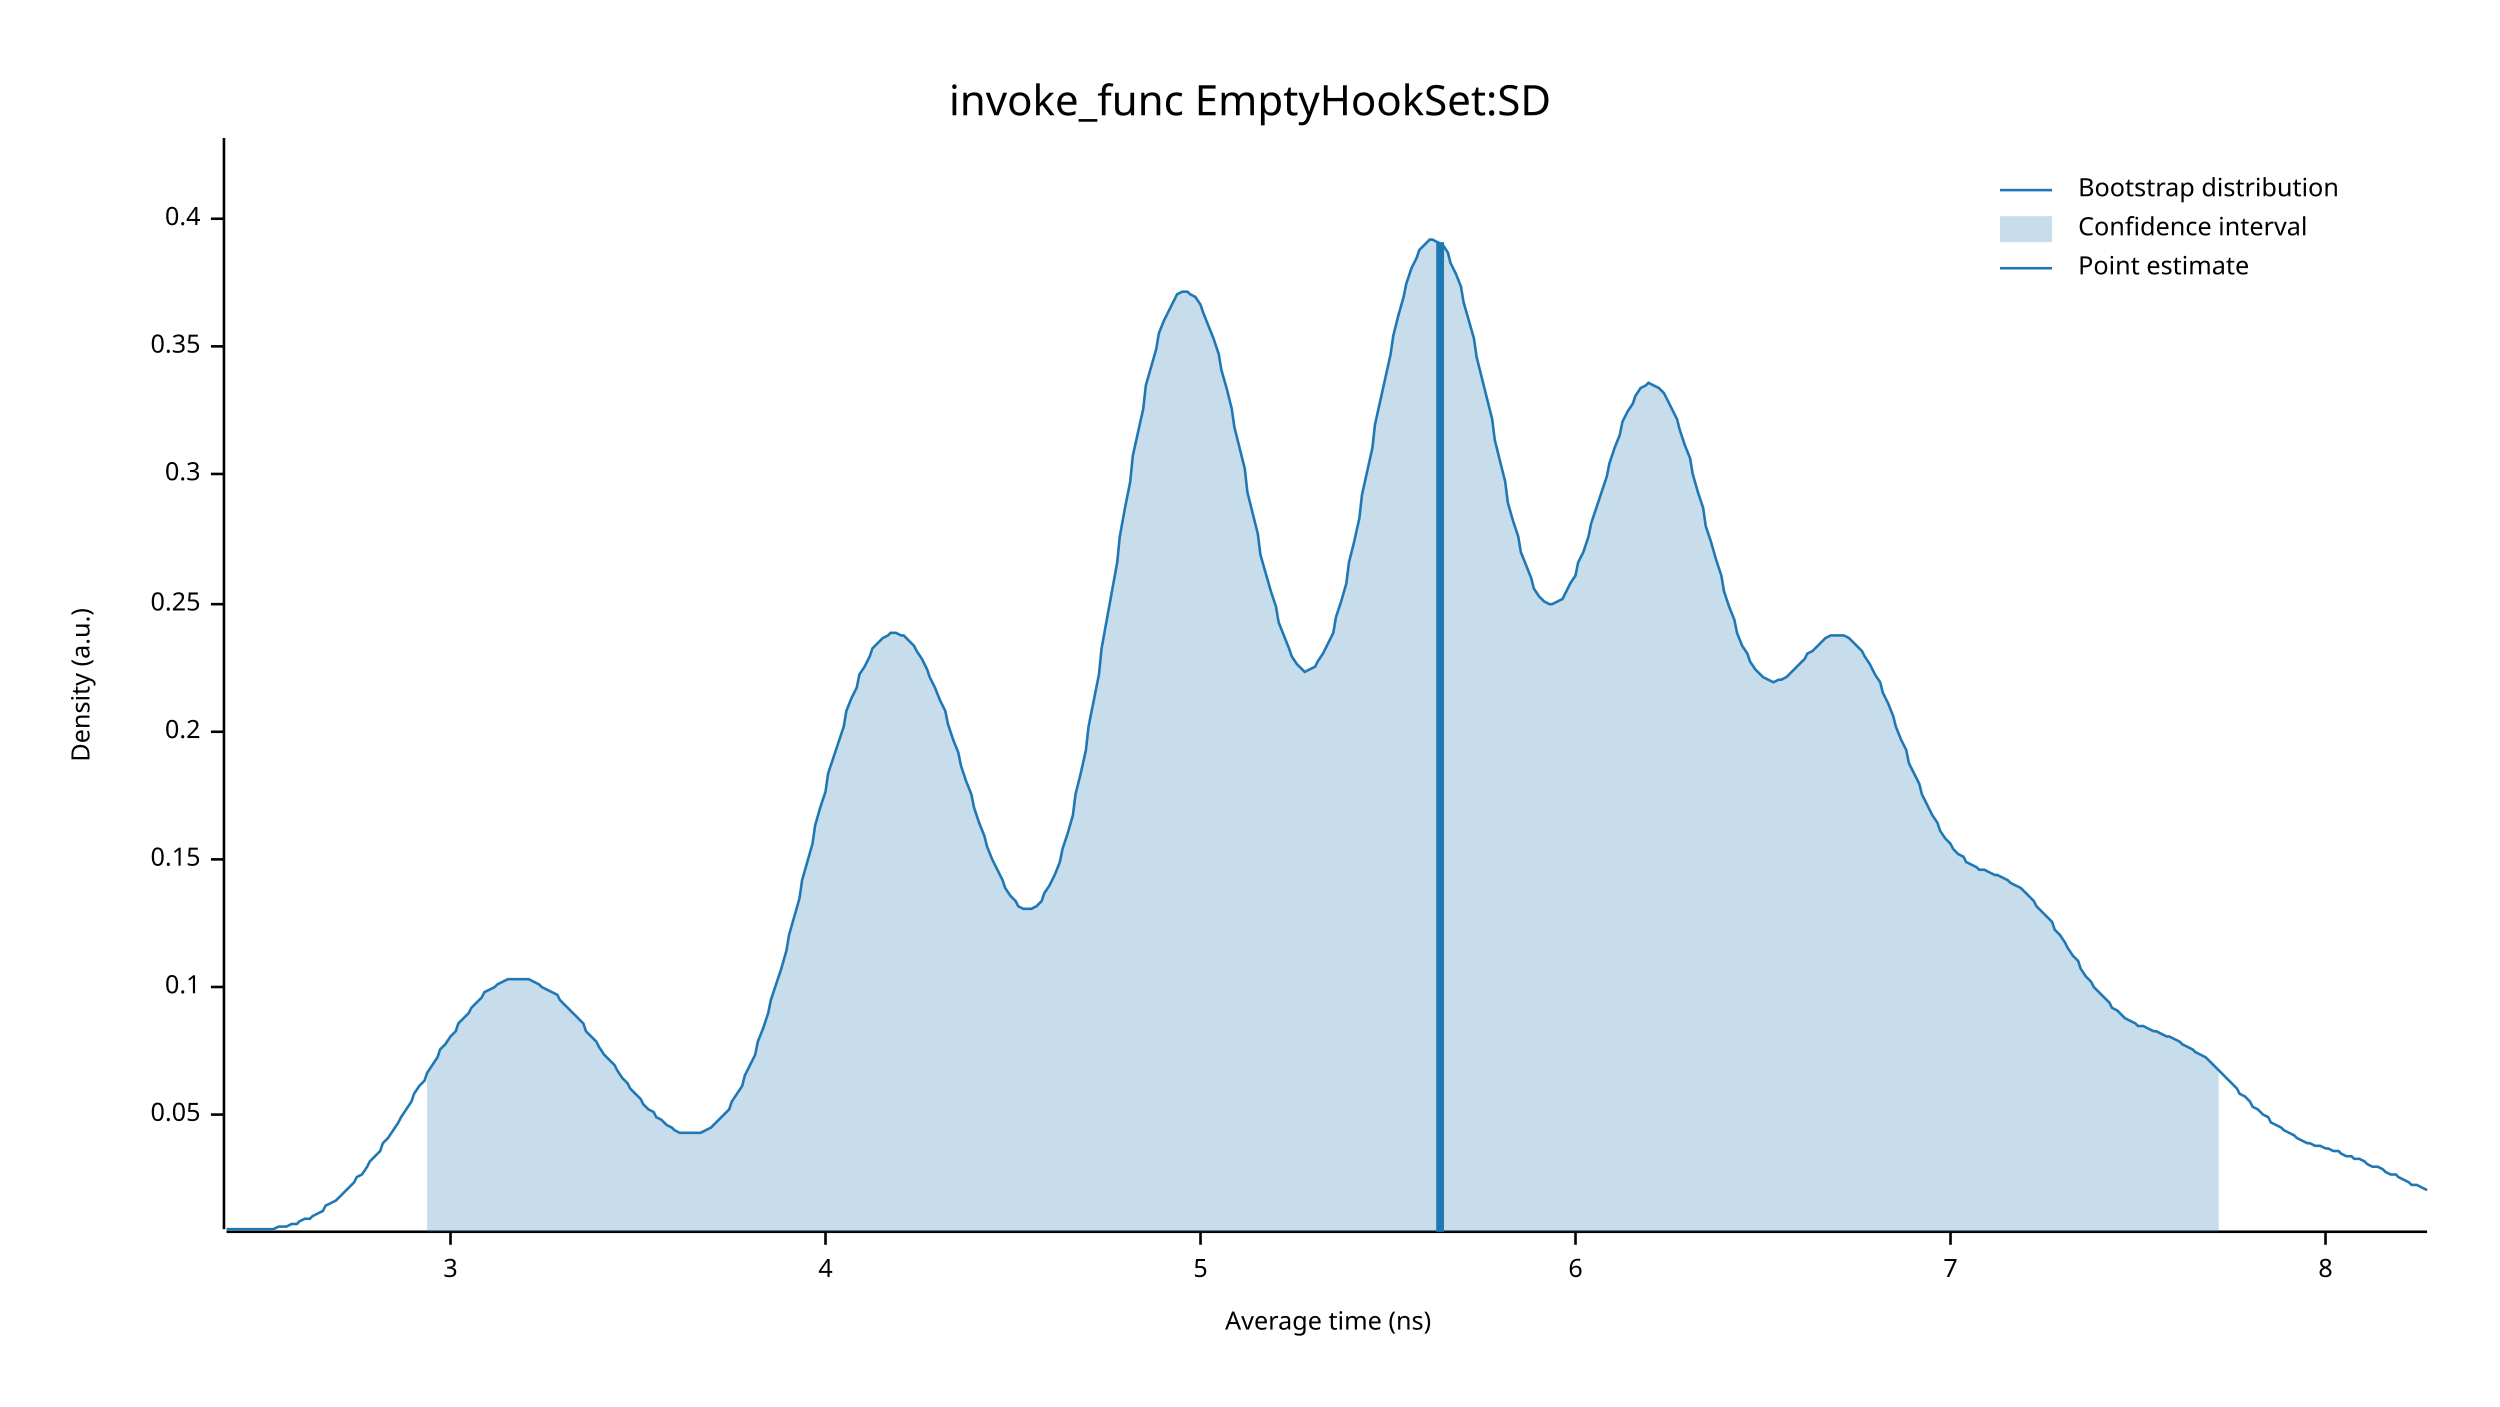
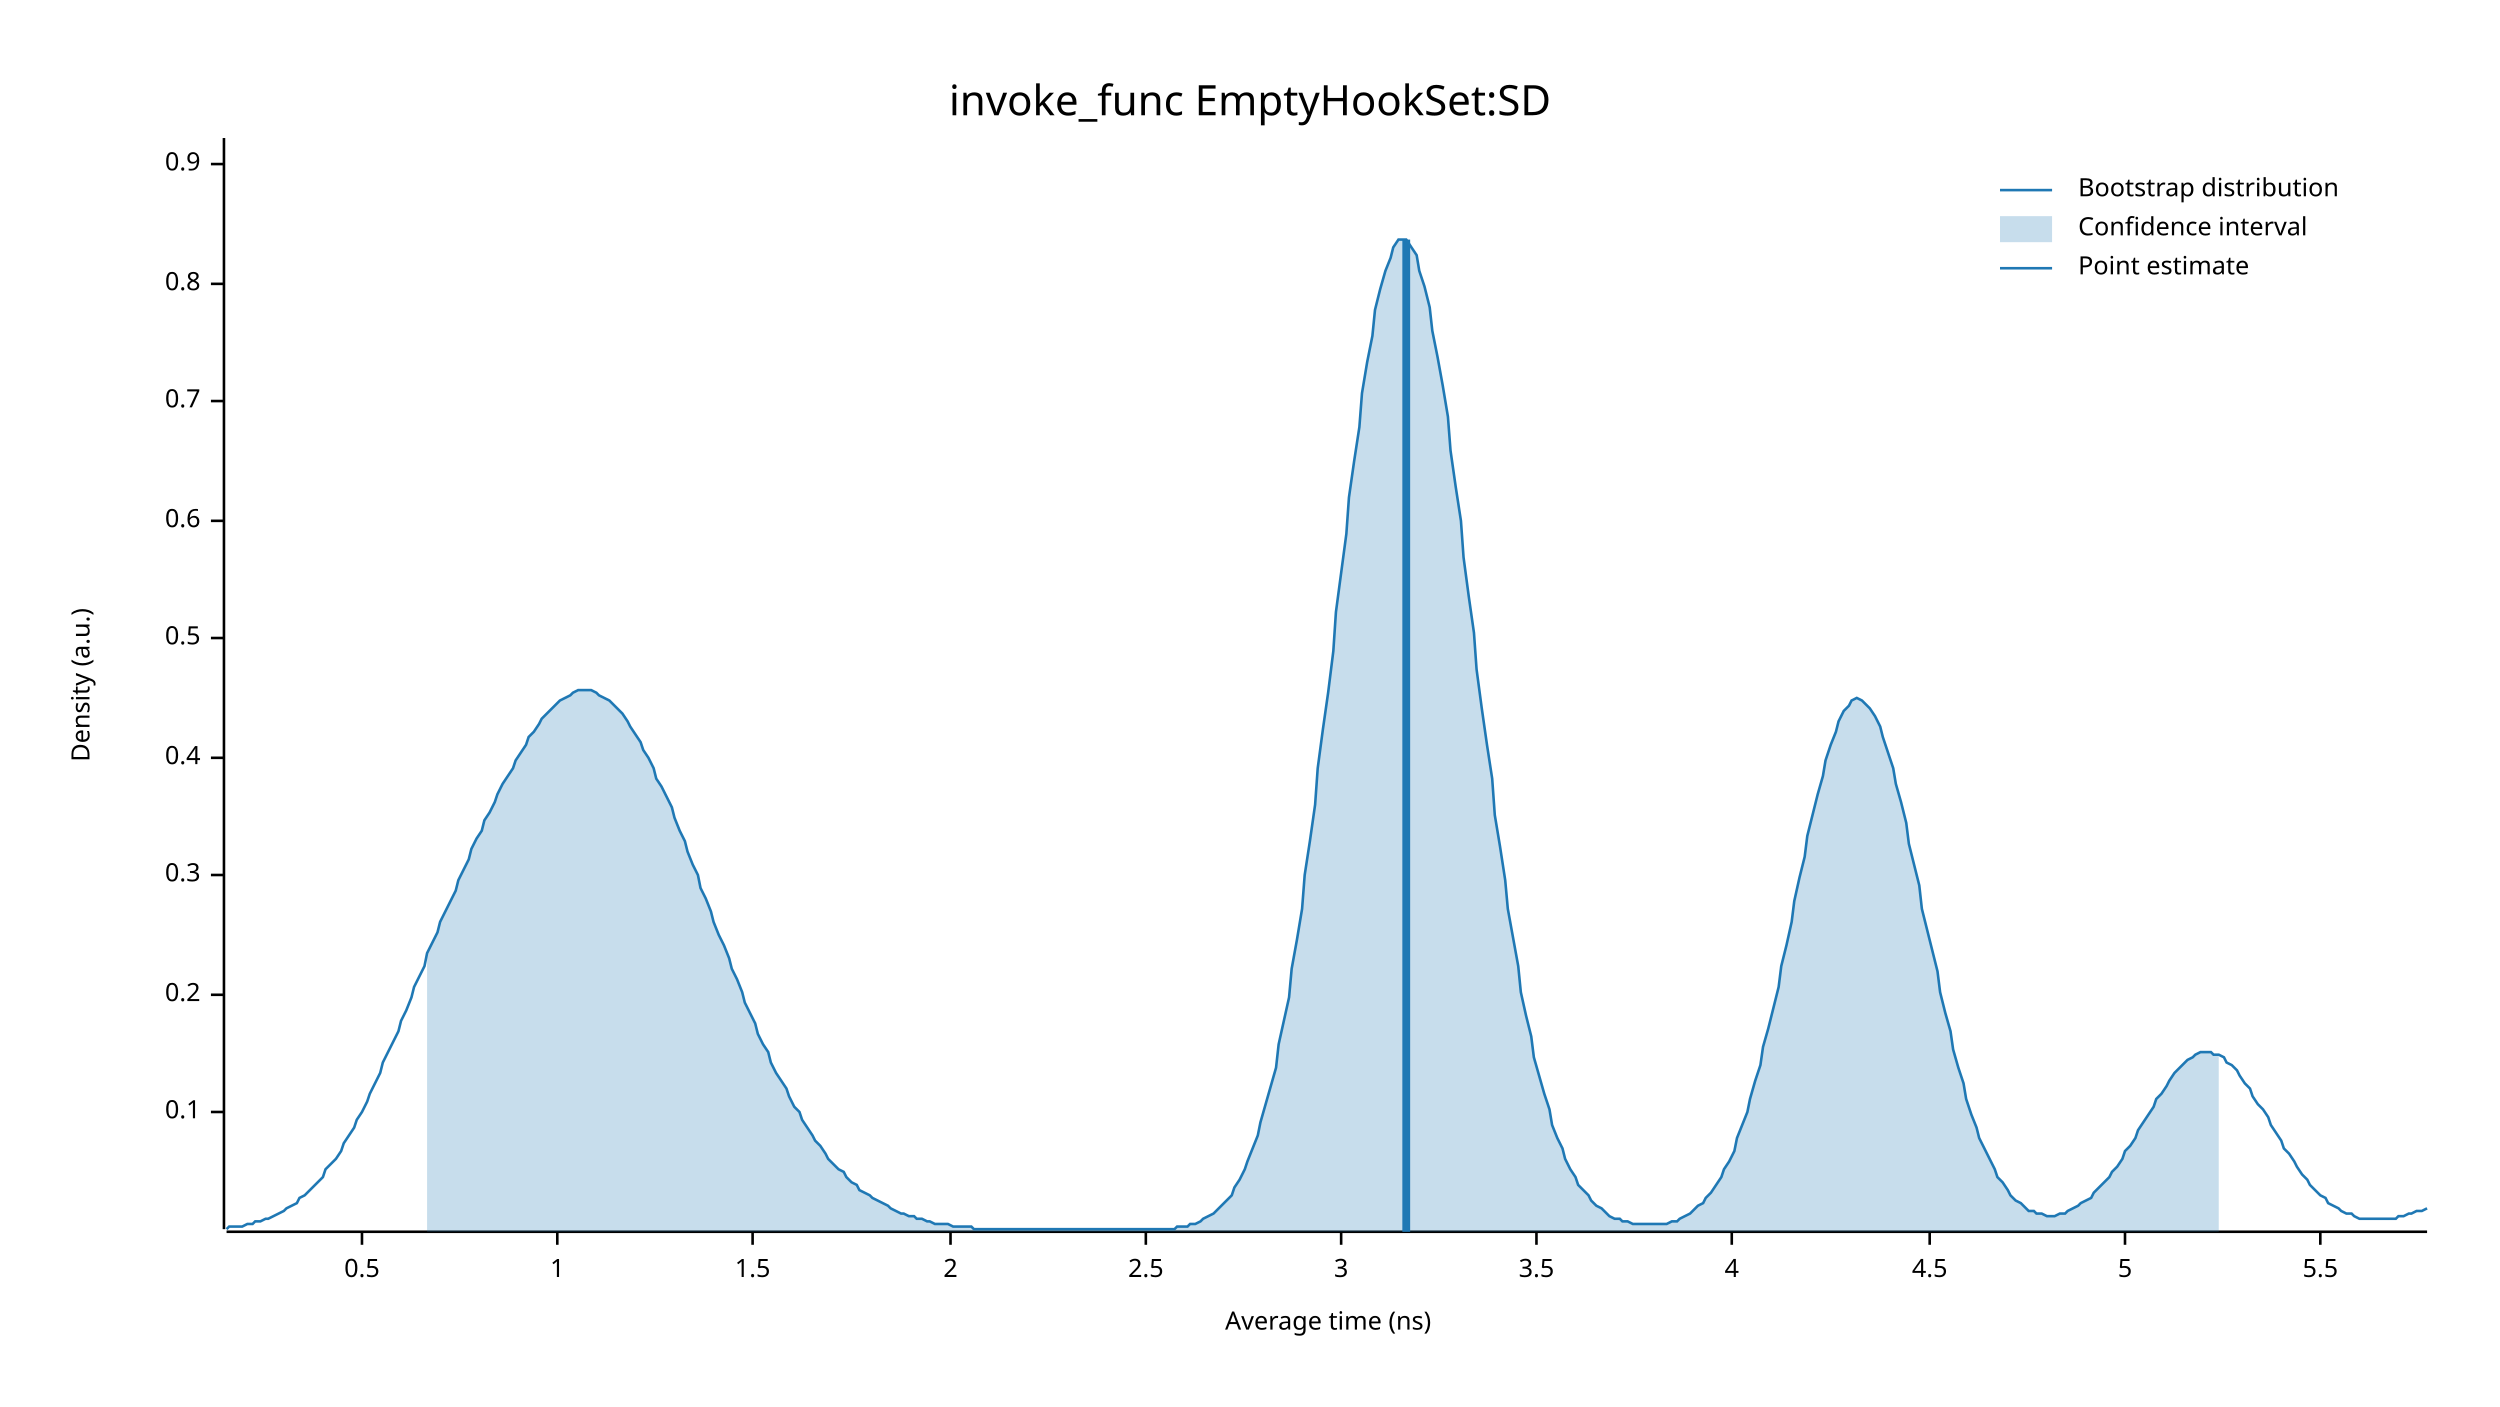
<svg xmlns="http://www.w3.org/2000/svg" width="960" height="540" viewBox="0 0 960 540">
  <text x="480" y="32" dy="0.76em" text-anchor="middle" font-family="sans-serif" font-size="16.129" opacity="1" fill="#000000">
invoke_func EmptyHookSet:SD
</text>
  <text x="27" y="263" dy="0.76em" text-anchor="middle" font-family="sans-serif" font-size="9.677" opacity="1" fill="#000000" transform="rotate(270, 27, 263)">
Density (a.u.)
</text>
  <text x="510" y="513" dy="-0.5ex" text-anchor="middle" font-family="sans-serif" font-size="9.677" opacity="1" fill="#000000">
Average time (ns)
</text>
  <polyline fill="none" opacity="1" stroke="#000000" stroke-width="1" points="86,53 86,472 " />
-   <text x="77" y="428" dy="0.5ex" text-anchor="end" font-family="sans-serif" font-size="9.677" opacity="1" fill="#000000">
- 0.05
- </text>
-   <polyline fill="none" opacity="1" stroke="#000000" stroke-width="1" points="81,428 86,428 " />
-   <text x="77" y="379" dy="0.5ex" text-anchor="end" font-family="sans-serif" font-size="9.677" opacity="1" fill="#000000">
+   <text x="77" y="427" dy="0.5ex" text-anchor="end" font-family="sans-serif" font-size="9.677" opacity="1" fill="#000000">
0.1
</text>
-   <polyline fill="none" opacity="1" stroke="#000000" stroke-width="1" points="81,379 86,379 " />
-   <text x="77" y="330" dy="0.5ex" text-anchor="end" font-family="sans-serif" font-size="9.677" opacity="1" fill="#000000">
- 0.15
- </text>
-   <polyline fill="none" opacity="1" stroke="#000000" stroke-width="1" points="81,330 86,330 " />
-   <text x="77" y="281" dy="0.5ex" text-anchor="end" font-family="sans-serif" font-size="9.677" opacity="1" fill="#000000">
+   <polyline fill="none" opacity="1" stroke="#000000" stroke-width="1" points="81,427 86,427 " />
+   <text x="77" y="382" dy="0.5ex" text-anchor="end" font-family="sans-serif" font-size="9.677" opacity="1" fill="#000000">
0.2
</text>
-   <polyline fill="none" opacity="1" stroke="#000000" stroke-width="1" points="81,281 86,281 " />
-   <text x="77" y="232" dy="0.5ex" text-anchor="end" font-family="sans-serif" font-size="9.677" opacity="1" fill="#000000">
- 0.25
- </text>
-   <polyline fill="none" opacity="1" stroke="#000000" stroke-width="1" points="81,232 86,232 " />
-   <text x="77" y="182" dy="0.5ex" text-anchor="end" font-family="sans-serif" font-size="9.677" opacity="1" fill="#000000">
+   <polyline fill="none" opacity="1" stroke="#000000" stroke-width="1" points="81,382 86,382 " />
+   <text x="77" y="336" dy="0.5ex" text-anchor="end" font-family="sans-serif" font-size="9.677" opacity="1" fill="#000000">
0.3
</text>
-   <polyline fill="none" opacity="1" stroke="#000000" stroke-width="1" points="81,182 86,182 " />
-   <text x="77" y="133" dy="0.5ex" text-anchor="end" font-family="sans-serif" font-size="9.677" opacity="1" fill="#000000">
- 0.35
- </text>
-   <polyline fill="none" opacity="1" stroke="#000000" stroke-width="1" points="81,133 86,133 " />
-   <text x="77" y="84" dy="0.5ex" text-anchor="end" font-family="sans-serif" font-size="9.677" opacity="1" fill="#000000">
+   <polyline fill="none" opacity="1" stroke="#000000" stroke-width="1" points="81,336 86,336 " />
+   <text x="77" y="291" dy="0.5ex" text-anchor="end" font-family="sans-serif" font-size="9.677" opacity="1" fill="#000000">
0.4
</text>
-   <polyline fill="none" opacity="1" stroke="#000000" stroke-width="1" points="81,84 86,84 " />
+   <polyline fill="none" opacity="1" stroke="#000000" stroke-width="1" points="81,291 86,291 " />
+   <text x="77" y="245" dy="0.5ex" text-anchor="end" font-family="sans-serif" font-size="9.677" opacity="1" fill="#000000">
+ 0.5
+ </text>
+   <polyline fill="none" opacity="1" stroke="#000000" stroke-width="1" points="81,245 86,245 " />
+   <text x="77" y="200" dy="0.5ex" text-anchor="end" font-family="sans-serif" font-size="9.677" opacity="1" fill="#000000">
+ 0.6
+ </text>
+   <polyline fill="none" opacity="1" stroke="#000000" stroke-width="1" points="81,200 86,200 " />
+   <text x="77" y="154" dy="0.5ex" text-anchor="end" font-family="sans-serif" font-size="9.677" opacity="1" fill="#000000">
+ 0.7
+ </text>
+   <polyline fill="none" opacity="1" stroke="#000000" stroke-width="1" points="81,154 86,154 " />
+   <text x="77" y="109" dy="0.5ex" text-anchor="end" font-family="sans-serif" font-size="9.677" opacity="1" fill="#000000">
+ 0.8
+ </text>
+   <polyline fill="none" opacity="1" stroke="#000000" stroke-width="1" points="81,109 86,109 " />
+   <text x="77" y="63" dy="0.5ex" text-anchor="end" font-family="sans-serif" font-size="9.677" opacity="1" fill="#000000">
+ 0.9
+ </text>
+   <polyline fill="none" opacity="1" stroke="#000000" stroke-width="1" points="81,63 86,63 " />
  <polyline fill="none" opacity="1" stroke="#000000" stroke-width="1" points="87,473 932,473 " />
-   <text x="173" y="483" dy="0.76em" text-anchor="middle" font-family="sans-serif" font-size="9.677" opacity="1" fill="#000000">
+   <text x="139" y="483" dy="0.76em" text-anchor="middle" font-family="sans-serif" font-size="9.677" opacity="1" fill="#000000">
+ 0.5
+ </text>
+   <polyline fill="none" opacity="1" stroke="#000000" stroke-width="1" points="139,473 139,478 " />
+   <text x="214" y="483" dy="0.76em" text-anchor="middle" font-family="sans-serif" font-size="9.677" opacity="1" fill="#000000">
+ 1
+ </text>
+   <polyline fill="none" opacity="1" stroke="#000000" stroke-width="1" points="214,473 214,478 " />
+   <text x="289" y="483" dy="0.76em" text-anchor="middle" font-family="sans-serif" font-size="9.677" opacity="1" fill="#000000">
+ 1.5
+ </text>
+   <polyline fill="none" opacity="1" stroke="#000000" stroke-width="1" points="289,473 289,478 " />
+   <text x="365" y="483" dy="0.76em" text-anchor="middle" font-family="sans-serif" font-size="9.677" opacity="1" fill="#000000">
+ 2
+ </text>
+   <polyline fill="none" opacity="1" stroke="#000000" stroke-width="1" points="365,473 365,478 " />
+   <text x="440" y="483" dy="0.76em" text-anchor="middle" font-family="sans-serif" font-size="9.677" opacity="1" fill="#000000">
+ 2.5
+ </text>
+   <polyline fill="none" opacity="1" stroke="#000000" stroke-width="1" points="440,473 440,478 " />
+   <text x="515" y="483" dy="0.76em" text-anchor="middle" font-family="sans-serif" font-size="9.677" opacity="1" fill="#000000">
3
</text>
-   <polyline fill="none" opacity="1" stroke="#000000" stroke-width="1" points="173,473 173,478 " />
-   <text x="317" y="483" dy="0.76em" text-anchor="middle" font-family="sans-serif" font-size="9.677" opacity="1" fill="#000000">
+   <polyline fill="none" opacity="1" stroke="#000000" stroke-width="1" points="515,473 515,478 " />
+   <text x="590" y="483" dy="0.76em" text-anchor="middle" font-family="sans-serif" font-size="9.677" opacity="1" fill="#000000">
+ 3.5
+ </text>
+   <polyline fill="none" opacity="1" stroke="#000000" stroke-width="1" points="590,473 590,478 " />
+   <text x="665" y="483" dy="0.76em" text-anchor="middle" font-family="sans-serif" font-size="9.677" opacity="1" fill="#000000">
4
</text>
-   <polyline fill="none" opacity="1" stroke="#000000" stroke-width="1" points="317,473 317,478 " />
-   <text x="461" y="483" dy="0.76em" text-anchor="middle" font-family="sans-serif" font-size="9.677" opacity="1" fill="#000000">
+   <polyline fill="none" opacity="1" stroke="#000000" stroke-width="1" points="665,473 665,478 " />
+   <text x="741" y="483" dy="0.76em" text-anchor="middle" font-family="sans-serif" font-size="9.677" opacity="1" fill="#000000">
+ 4.5
+ </text>
+   <polyline fill="none" opacity="1" stroke="#000000" stroke-width="1" points="741,473 741,478 " />
+   <text x="816" y="483" dy="0.76em" text-anchor="middle" font-family="sans-serif" font-size="9.677" opacity="1" fill="#000000">
5
</text>
-   <polyline fill="none" opacity="1" stroke="#000000" stroke-width="1" points="461,473 461,478 " />
-   <text x="605" y="483" dy="0.76em" text-anchor="middle" font-family="sans-serif" font-size="9.677" opacity="1" fill="#000000">
- 6
+   <polyline fill="none" opacity="1" stroke="#000000" stroke-width="1" points="816,473 816,478 " />
+   <text x="891" y="483" dy="0.76em" text-anchor="middle" font-family="sans-serif" font-size="9.677" opacity="1" fill="#000000">
+ 5.5
</text>
-   <polyline fill="none" opacity="1" stroke="#000000" stroke-width="1" points="605,473 605,478 " />
-   <text x="749" y="483" dy="0.76em" text-anchor="middle" font-family="sans-serif" font-size="9.677" opacity="1" fill="#000000">
- 7
- </text>
-   <polyline fill="none" opacity="1" stroke="#000000" stroke-width="1" points="749,473 749,478 " />
-   <text x="893" y="483" dy="0.76em" text-anchor="middle" font-family="sans-serif" font-size="9.677" opacity="1" fill="#000000">
- 8
- </text>
-   <polyline fill="none" opacity="1" stroke="#000000" stroke-width="1" points="893,473 893,478 " />
-   <polyline fill="none" opacity="1" stroke="#1F78B4" stroke-width="1" points="87,472 88,472 90,472 92,472 93,472 95,472 97,472 98,472 100,472 102,472 103,472 105,472 107,471 109,471 110,471 112,470 114,470 115,469 117,468 119,468 120,467 122,466 124,465 125,463 127,462 129,461 131,459 132,458 134,456 136,454 137,452 139,451 141,448 142,446 144,444 146,442 147,439 149,437 151,434 153,431 154,429 156,426 158,423 159,420 161,417 163,415 164,412 166,409 168,406 169,403 171,401 173,398 175,396 176,393 178,391 180,389 181,387 183,385 185,383 186,381 188,380 190,379 191,378 193,377 195,376 197,376 198,376 200,376 202,376 203,376 205,377 207,378 208,379 210,380 212,381 214,382 215,384 217,386 219,388 220,389 222,391 224,393 225,396 227,398 229,400 230,402 232,405 234,407 236,409 237,411 239,414 241,416 242,418 244,420 246,422 247,424 249,426 251,427 252,429 254,430 256,432 258,433 259,434 261,435 263,435 264,435 266,435 268,435 269,435 271,434 273,433 274,432 276,430 278,428 280,426 281,423 283,420 285,417 286,413 288,409 290,405 291,400 293,395 295,389 296,384 298,378 300,372 302,365 303,359 305,352 307,345 308,338 310,331 312,324 313,317 315,310 317,304 318,297 320,291 322,285 324,279 325,273 327,268 329,264 330,259 332,256 334,252 335,249 337,247 339,245 341,244 342,243 344,243 346,244 347,244 349,246 351,248 352,250 354,253 356,257 357,260 359,264 361,269 363,273 364,278 366,284 368,289 369,294 371,300 373,305 374,310 376,316 378,321 379,325 381,330 383,334 385,338 386,341 388,344 390,346 391,348 393,349 395,349 396,349 398,348 400,346 401,343 403,340 405,336 407,331 408,326 410,320 412,313 413,305 415,297 417,288 418,279 420,269 422,259 423,249 425,238 427,227 429,216 430,206 432,195 434,185 435,175 437,166 439,157 440,148 442,141 444,134 445,128 447,123 449,119 451,115 452,113 454,112 456,112 457,113 459,114 461,117 462,120 464,125 466,130 468,136 469,142 471,149 473,157 474,164 476,172 478,180 479,189 481,197 483,205 484,213 486,220 488,227 490,233 491,239 493,244 495,249 496,252 498,255 500,257 501,258 503,257 505,256 506,254 508,251 510,247 512,243 513,237 515,231 517,224 518,216 520,208 522,199 523,190 525,181 527,172 528,163 530,154 532,145 534,136 535,129 537,121 539,114 540,109 542,103 544,99 545,96 547,94 549,92 550,92 552,93 554,94 556,97 557,101 559,105 561,110 562,116 564,123 566,130 567,137 569,145 571,153 573,161 574,169 576,177 578,185 579,193 581,200 583,206 584,212 586,217 588,222 589,226 591,229 593,231 595,232 596,232 598,231 600,230 601,228 603,224 605,221 606,216 608,212 610,206 611,201 613,195 615,189 617,183 618,178 620,172 622,167 623,162 625,158 627,155 628,152 630,149 632,148 633,147 635,148 637,149 639,151 640,153 642,157 644,161 645,165 647,171 649,176 650,182 652,189 654,195 655,202 657,208 659,215 661,221 662,227 664,233 666,238 667,243 669,248 671,251 672,254 674,257 676,259 677,260 679,261 681,262 683,261 684,261 686,260 688,258 689,257 691,255 693,253 694,251 696,250 698,248 700,246 701,245 703,244 705,244 706,244 708,244 710,245 711,246 713,248 715,250 716,252 718,255 720,259 722,262 723,266 725,270 727,275 728,279 730,284 732,288 733,293 735,297 737,301 738,305 740,309 742,313 744,316 745,319 747,322 749,324 750,326 752,328 754,329 755,331 757,332 759,333 760,334 762,334 764,335 766,336 767,336 769,337 771,338 772,339 774,340 776,341 777,342 779,344 781,346 782,348 784,350 786,352 788,354 789,357 791,359 793,362 794,364 796,367 798,369 799,372 801,375 803,377 804,379 806,381 808,383 810,385 811,387 813,388 815,390 816,391 818,392 820,393 821,394 823,394 825,395 827,396 828,396 830,397 832,398 833,398 835,399 837,400 838,401 840,402 842,403 843,404 845,405 847,406 849,408 850,409 852,411 854,413 855,414 857,416 859,418 860,420 862,421 864,423 865,425 867,426 869,428 871,429 872,431 874,432 876,433 877,434 879,435 881,436 882,437 884,438 886,439 887,439 889,440 891,440 893,441 894,441 896,442 898,442 899,443 901,444 903,444 904,445 906,445 908,446 909,447 911,448 913,448 915,449 916,450 918,451 920,451 921,452 923,453 925,454 926,455 928,455 930,456 932,457 " />
-   <polygon opacity="0.25" fill="#1F78B4" points="164,412 166,409 168,406 169,403 171,401 173,398 175,396 176,393 178,391 180,389 181,387 183,385 185,383 186,381 188,380 190,379 191,378 193,377 195,376 197,376 198,376 200,376 202,376 203,376 205,377 207,378 208,379 210,380 212,381 214,382 215,384 217,386 219,388 220,389 222,391 224,393 225,396 227,398 229,400 230,402 232,405 234,407 236,409 237,411 239,414 241,416 242,418 244,420 246,422 247,424 249,426 251,427 252,429 254,430 256,432 258,433 259,434 261,435 263,435 264,435 266,435 268,435 269,435 271,434 273,433 274,432 276,430 278,428 280,426 281,423 283,420 285,417 286,413 288,409 290,405 291,400 293,395 295,389 296,384 298,378 300,372 302,365 303,359 305,352 307,345 308,338 310,331 312,324 313,317 315,310 317,304 318,297 320,291 322,285 324,279 325,273 327,268 329,264 330,259 332,256 334,252 335,249 337,247 339,245 341,244 342,243 344,243 346,244 347,244 349,246 351,248 352,250 354,253 356,257 357,260 359,264 361,269 363,273 364,278 366,284 368,289 369,294 371,300 373,305 374,310 376,316 378,321 379,325 381,330 383,334 385,338 386,341 388,344 390,346 391,348 393,349 395,349 396,349 398,348 400,346 401,343 403,340 405,336 407,331 408,326 410,320 412,313 413,305 415,297 417,288 418,279 420,269 422,259 423,249 425,238 427,227 429,216 430,206 432,195 434,185 435,175 437,166 439,157 440,148 442,141 444,134 445,128 447,123 449,119 451,115 452,113 454,112 456,112 457,113 459,114 461,117 462,120 464,125 466,130 468,136 469,142 471,149 473,157 474,164 476,172 478,180 479,189 481,197 483,205 484,213 486,220 488,227 490,233 491,239 493,244 495,249 496,252 498,255 500,257 501,258 503,257 505,256 506,254 508,251 510,247 512,243 513,237 515,231 517,224 518,216 520,208 522,199 523,190 525,181 527,172 528,163 530,154 532,145 534,136 535,129 537,121 539,114 540,109 542,103 544,99 545,96 547,94 549,92 550,92 552,93 554,94 556,97 557,101 559,105 561,110 562,116 564,123 566,130 567,137 569,145 571,153 573,161 574,169 576,177 578,185 579,193 581,200 583,206 584,212 586,217 588,222 589,226 591,229 593,231 595,232 596,232 598,231 600,230 601,228 603,224 605,221 606,216 608,212 610,206 611,201 613,195 615,189 617,183 618,178 620,172 622,167 623,162 625,158 627,155 628,152 630,149 632,148 633,147 635,148 637,149 639,151 640,153 642,157 644,161 645,165 647,171 649,176 650,182 652,189 654,195 655,202 657,208 659,215 661,221 662,227 664,233 666,238 667,243 669,248 671,251 672,254 674,257 676,259 677,260 679,261 681,262 683,261 684,261 686,260 688,258 689,257 691,255 693,253 694,251 696,250 698,248 700,246 701,245 703,244 705,244 706,244 708,244 710,245 711,246 713,248 715,250 716,252 718,255 720,259 722,262 723,266 725,270 727,275 728,279 730,284 732,288 733,293 735,297 737,301 738,305 740,309 742,313 744,316 745,319 747,322 749,324 750,326 752,328 754,329 755,331 757,332 759,333 760,334 762,334 764,335 766,336 767,336 769,337 771,338 772,339 774,340 776,341 777,342 779,344 781,346 782,348 784,350 786,352 788,354 789,357 791,359 793,362 794,364 796,367 798,369 799,372 801,375 803,377 804,379 806,381 808,383 810,385 811,387 813,388 815,390 816,391 818,392 820,393 821,394 823,394 825,395 827,396 828,396 830,397 832,398 833,398 835,399 837,400 838,401 840,402 842,403 843,404 845,405 847,406 849,408 850,409 852,411 852,473 164,473 " />
-   <polyline fill="none" opacity="1" stroke="#1F78B4" stroke-width="3" points="553,473 553,93 " />
+   <polyline fill="none" opacity="1" stroke="#000000" stroke-width="1" points="891,473 891,478 " />
+   <polyline fill="none" opacity="1" stroke="#1F78B4" stroke-width="1" points="87,472 88,471 90,471 92,471 93,471 95,470 97,470 98,469 100,469 102,468 103,468 105,467 107,466 109,465 110,464 112,463 114,462 115,460 117,459 119,457 120,456 122,454 124,452 125,449 127,447 129,445 131,442 132,439 134,436 136,433 137,430 139,427 141,423 142,420 144,416 146,412 147,408 149,404 151,400 153,396 154,392 156,388 158,383 159,379 161,375 163,371 164,366 166,362 168,358 169,354 171,350 173,346 175,342 176,338 178,334 180,330 181,326 183,322 185,319 186,315 188,312 190,308 191,305 193,301 195,298 197,295 198,292 200,289 202,286 203,283 205,281 207,278 208,276 210,274 212,272 214,270 215,269 217,268 219,267 220,266 222,265 224,265 225,265 227,265 229,266 230,267 232,268 234,269 236,271 237,272 239,274 241,277 242,279 244,282 246,285 247,288 249,291 251,295 252,299 254,302 256,306 258,310 259,314 261,319 263,323 264,327 266,332 268,336 269,341 271,345 273,350 274,354 276,359 278,363 280,368 281,372 283,376 285,381 286,385 288,389 290,393 291,397 293,401 295,404 296,408 298,412 300,415 302,418 303,421 305,425 307,427 308,430 310,433 312,436 313,438 315,440 317,443 318,445 320,447 322,449 324,450 325,452 327,454 329,455 330,457 332,458 334,459 335,460 337,461 339,462 341,463 342,464 344,465 346,466 347,466 349,467 351,467 352,468 354,468 356,469 357,469 359,470 361,470 363,470 364,470 366,471 368,471 369,471 371,471 373,471 374,472 376,472 378,472 379,472 381,472 383,472 385,472 386,472 388,472 390,472 391,472 393,472 395,472 396,472 398,472 400,472 401,472 403,472 405,472 407,472 408,472 410,472 412,472 413,472 415,472 417,472 418,472 420,472 422,472 423,472 425,472 427,472 429,472 430,472 432,472 434,472 435,472 437,472 439,472 440,472 442,472 444,472 445,472 447,472 449,472 451,472 452,471 454,471 456,471 457,470 459,470 461,469 462,468 464,467 466,466 468,464 469,463 471,461 473,459 474,456 476,453 478,449 479,446 481,441 483,436 484,431 486,424 488,417 490,410 491,401 493,392 495,383 496,372 498,361 500,349 501,336 503,323 505,309 506,295 508,280 510,266 512,250 513,235 515,220 517,205 518,191 520,177 522,164 523,151 525,139 527,129 528,119 530,111 532,104 534,99 535,95 537,92 539,92 540,92 542,95 544,98 545,104 547,110 549,118 550,127 552,137 554,148 556,160 557,173 559,187 561,200 562,214 564,229 566,243 567,257 569,272 571,286 573,299 574,313 576,325 578,338 579,349 581,360 583,371 584,381 586,390 588,398 589,406 591,413 593,420 595,426 596,432 598,437 600,441 601,445 603,449 605,452 606,455 608,457 610,459 611,461 613,463 615,464 617,466 618,467 620,468 622,468 623,469 625,469 627,470 628,470 630,470 632,470 633,470 635,470 637,470 639,470 640,470 642,469 644,469 645,468 647,467 649,466 650,465 652,463 654,462 655,460 657,458 659,455 661,452 662,449 664,446 666,442 667,437 669,432 671,427 672,422 674,415 676,409 677,402 679,395 681,387 683,379 684,371 686,363 688,354 689,346 691,337 693,329 694,321 696,313 698,305 700,298 701,292 703,286 705,281 706,277 708,273 710,271 711,269 713,268 715,269 716,270 718,272 720,275 722,279 723,283 725,289 727,295 728,301 730,308 732,316 733,324 735,332 737,340 738,349 740,357 742,365 744,373 745,381 747,389 749,396 750,403 752,410 754,416 755,422 757,428 759,433 760,437 762,441 764,445 766,449 767,452 769,454 771,457 772,459 774,461 776,462 777,463 779,465 781,465 782,466 784,466 786,467 788,467 789,467 791,466 793,466 794,465 796,464 798,463 799,462 801,461 803,460 804,458 806,456 808,454 810,452 811,450 813,448 815,445 816,442 818,440 820,437 821,434 823,431 825,428 827,425 828,422 830,420 832,417 833,415 835,412 837,410 838,409 840,407 842,406 843,405 845,404 847,404 849,404 850,405 852,405 854,406 855,408 857,409 859,411 860,413 862,416 864,418 865,421 867,424 869,426 871,429 872,432 874,435 876,438 877,441 879,443 881,446 882,448 884,451 886,453 887,455 889,457 891,459 893,460 894,462 896,463 898,464 899,465 901,466 903,466 904,467 906,468 908,468 909,468 911,468 913,468 915,468 916,468 918,468 920,468 921,467 923,467 925,466 926,466 928,465 930,465 932,464 " />
+   <polygon opacity="0.25" fill="#1F78B4" points="164,366 166,362 168,358 169,354 171,350 173,346 175,342 176,338 178,334 180,330 181,326 183,322 185,319 186,315 188,312 190,308 191,305 193,301 195,298 197,295 198,292 200,289 202,286 203,283 205,281 207,278 208,276 210,274 212,272 214,270 215,269 217,268 219,267 220,266 222,265 224,265 225,265 227,265 229,266 230,267 232,268 234,269 236,271 237,272 239,274 241,277 242,279 244,282 246,285 247,288 249,291 251,295 252,299 254,302 256,306 258,310 259,314 261,319 263,323 264,327 266,332 268,336 269,341 271,345 273,350 274,354 276,359 278,363 280,368 281,372 283,376 285,381 286,385 288,389 290,393 291,397 293,401 295,404 296,408 298,412 300,415 302,418 303,421 305,425 307,427 308,430 310,433 312,436 313,438 315,440 317,443 318,445 320,447 322,449 324,450 325,452 327,454 329,455 330,457 332,458 334,459 335,460 337,461 339,462 341,463 342,464 344,465 346,466 347,466 349,467 351,467 352,468 354,468 356,469 357,469 359,470 361,470 363,470 364,470 366,471 368,471 369,471 371,471 373,471 374,472 376,472 378,472 379,472 381,472 383,472 385,472 386,472 388,472 390,472 391,472 393,472 395,472 396,472 398,472 400,472 401,472 403,472 405,472 407,472 408,472 410,472 412,472 413,472 415,472 417,472 418,472 420,472 422,472 423,472 425,472 427,472 429,472 430,472 432,472 434,472 435,472 437,472 439,472 440,472 442,472 444,472 445,472 447,472 449,472 451,472 452,471 454,471 456,471 457,470 459,470 461,469 462,468 464,467 466,466 468,464 469,463 471,461 473,459 474,456 476,453 478,449 479,446 481,441 483,436 484,431 486,424 488,417 490,410 491,401 493,392 495,383 496,372 498,361 500,349 501,336 503,323 505,309 506,295 508,280 510,266 512,250 513,235 515,220 517,205 518,191 520,177 522,164 523,151 525,139 527,129 528,119 530,111 532,104 534,99 535,95 537,92 539,92 540,92 542,95 544,98 545,104 547,110 549,118 550,127 552,137 554,148 556,160 557,173 559,187 561,200 562,214 564,229 566,243 567,257 569,272 571,286 573,299 574,313 576,325 578,338 579,349 581,360 583,371 584,381 586,390 588,398 589,406 591,413 593,420 595,426 596,432 598,437 600,441 601,445 603,449 605,452 606,455 608,457 610,459 611,461 613,463 615,464 617,466 618,467 620,468 622,468 623,469 625,469 627,470 628,470 630,470 632,470 633,470 635,470 637,470 639,470 640,470 642,469 644,469 645,468 647,467 649,466 650,465 652,463 654,462 655,460 657,458 659,455 661,452 662,449 664,446 666,442 667,437 669,432 671,427 672,422 674,415 676,409 677,402 679,395 681,387 683,379 684,371 686,363 688,354 689,346 691,337 693,329 694,321 696,313 698,305 700,298 701,292 703,286 705,281 706,277 708,273 710,271 711,269 713,268 715,269 716,270 718,272 720,275 722,279 723,283 725,289 727,295 728,301 730,308 732,316 733,324 735,332 737,340 738,349 740,357 742,365 744,373 745,381 747,389 749,396 750,403 752,410 754,416 755,422 757,428 759,433 760,437 762,441 764,445 766,449 767,452 769,454 771,457 772,459 774,461 776,462 777,463 779,465 781,465 782,466 784,466 786,467 788,467 789,467 791,466 793,466 794,465 796,464 798,463 799,462 801,461 803,460 804,458 806,456 808,454 810,452 811,450 813,448 815,445 816,442 818,440 820,437 821,434 823,431 825,428 827,425 828,422 830,420 832,417 833,415 835,412 837,410 838,409 840,407 842,406 843,405 845,404 847,404 849,404 850,405 852,405 852,473 164,473 " />
+   <polyline fill="none" opacity="1" stroke="#1F78B4" stroke-width="3" points="540,473 540,92 " />
  <text x="798" y="68" dy="0.76em" text-anchor="start" font-family="sans-serif" font-size="9.677" opacity="1" fill="#000000">
Bootstrap distribution
</text>
  <text x="798" y="83" dy="0.76em" text-anchor="start" font-family="sans-serif" font-size="9.677" opacity="1" fill="#000000">
Confidence interval
</text>
  <text x="798" y="98" dy="0.76em" text-anchor="start" font-family="sans-serif" font-size="9.677" opacity="1" fill="#000000">
Point estimate
</text>
  <polyline fill="none" opacity="1" stroke="#1F78B4" stroke-width="1" points="768,73 788,73 " />
  <rect x="768" y="83" width="20" height="10" opacity="0.25" fill="#1F78B4" stroke="none" />
  <polyline fill="none" opacity="1" stroke="#1F78B4" stroke-width="1" points="768,103 788,103 " />
</svg>
